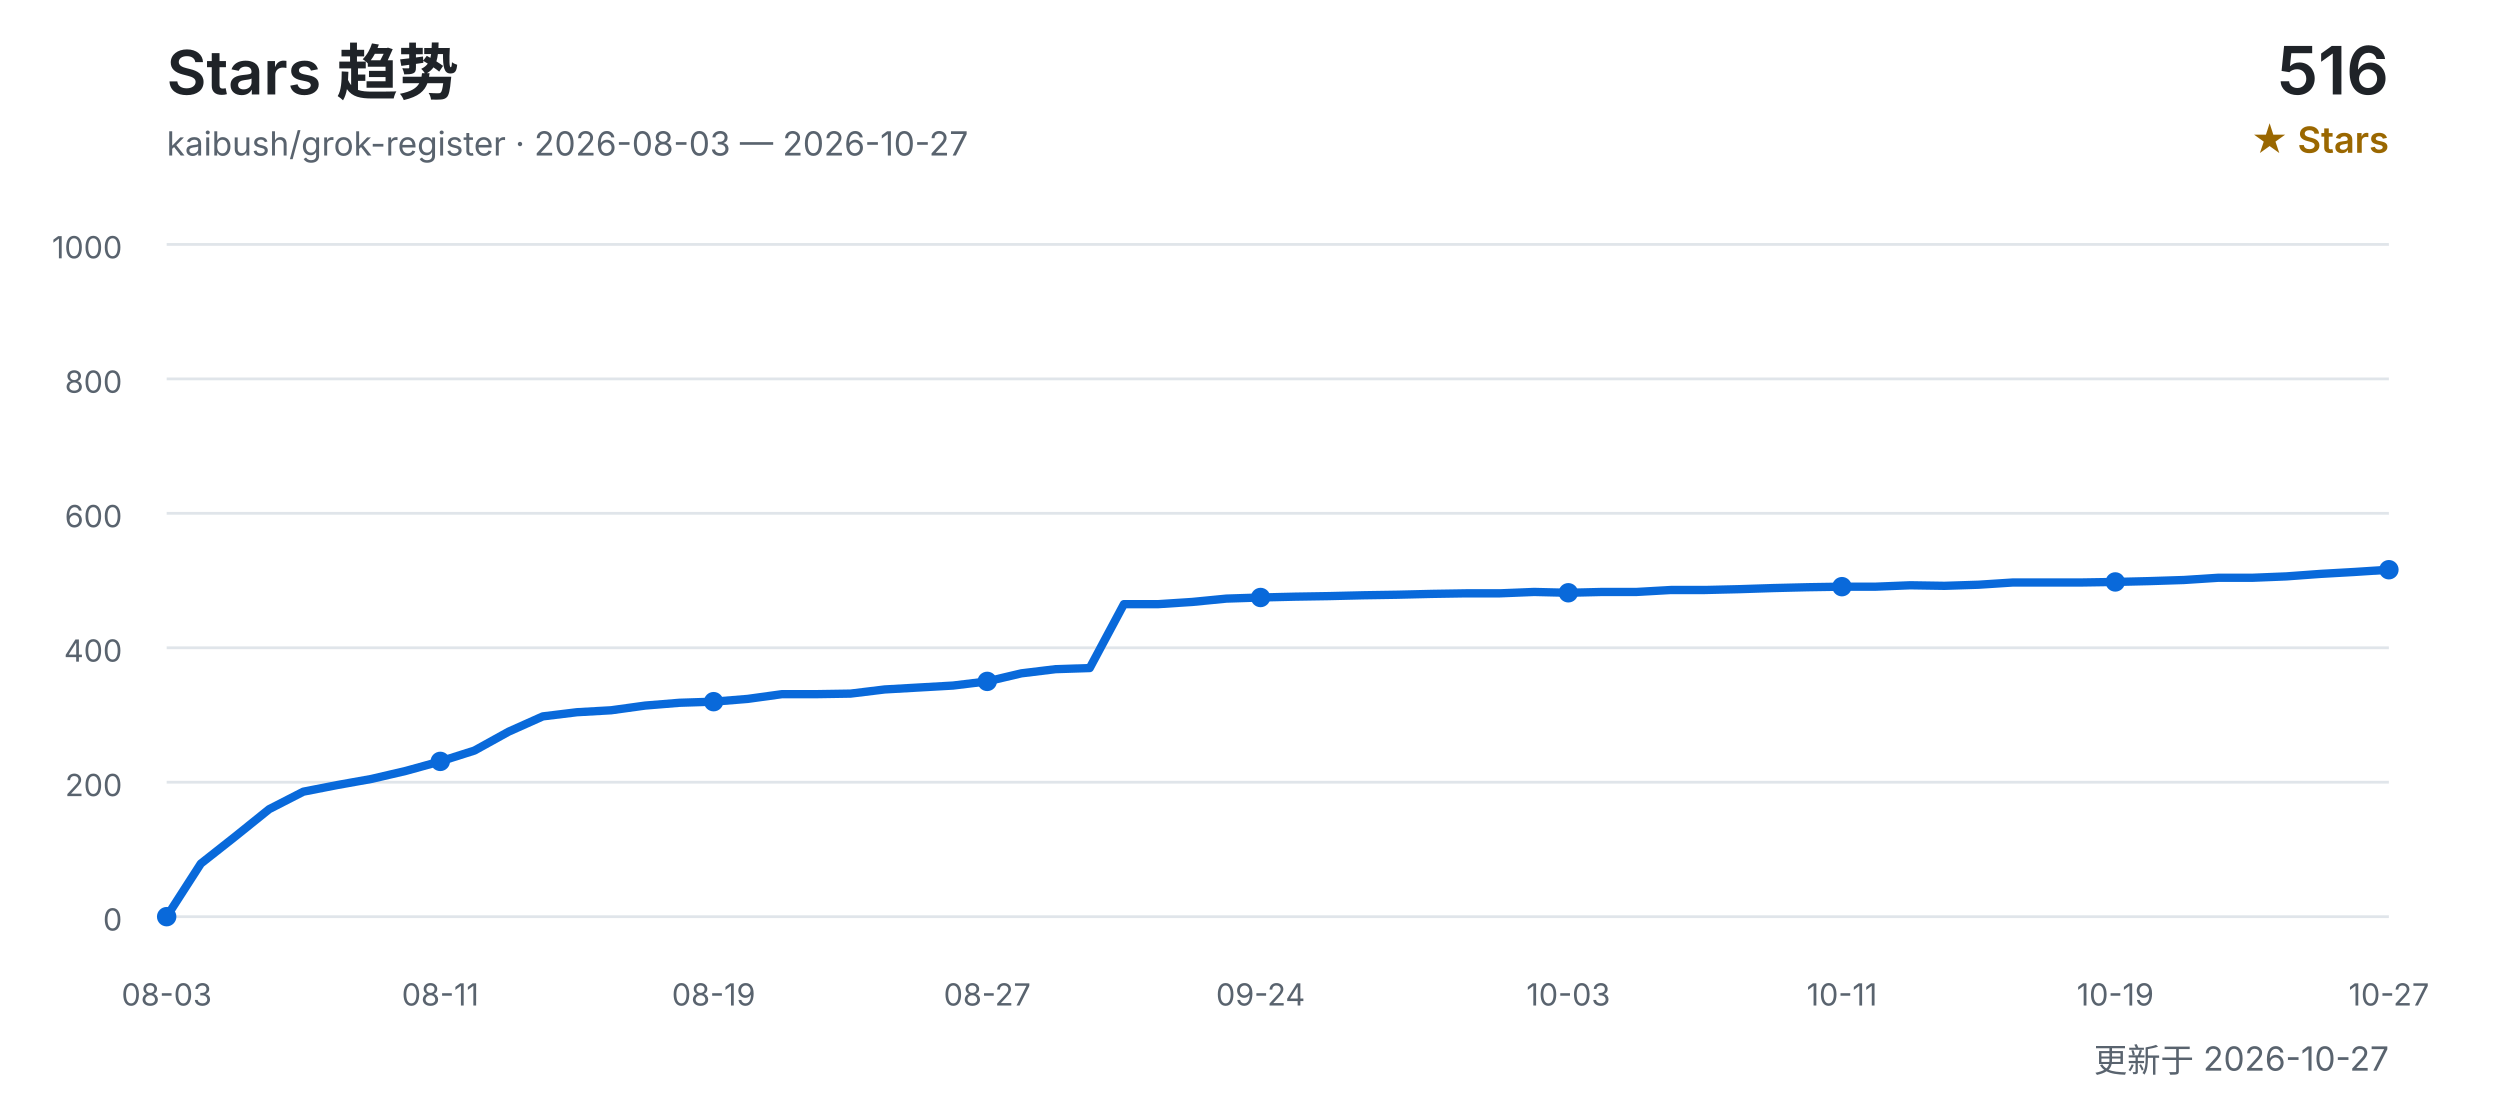
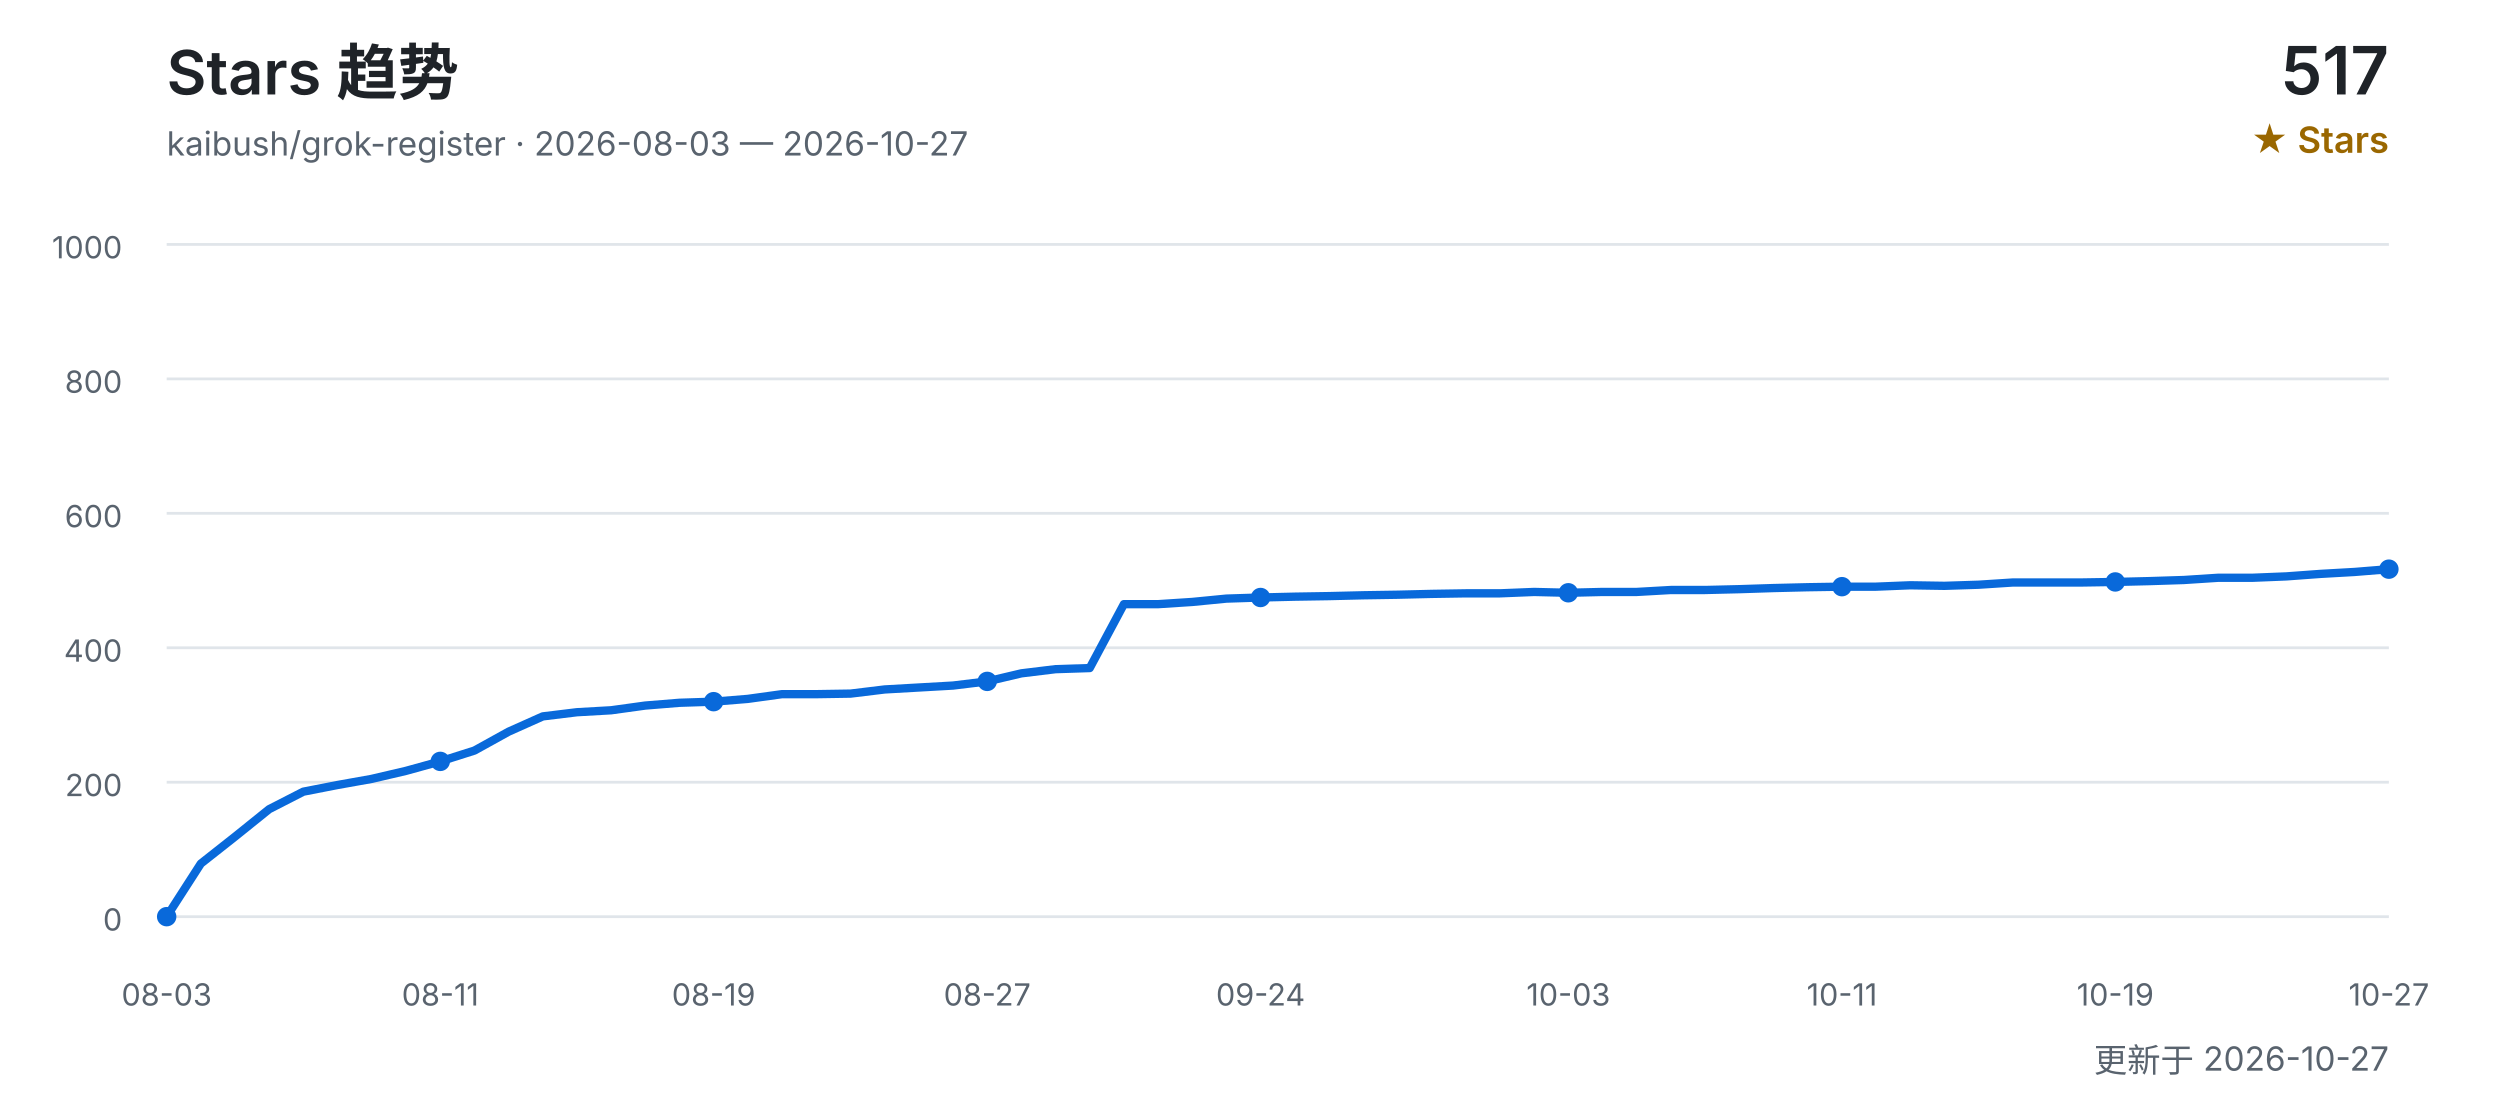
<svg xmlns="http://www.w3.org/2000/svg" width="900" height="400" viewBox="0 0 900 400" role="img" aria-labelledby="title desc">
  <defs>
    <style>
      text { font-family: Inter, "Segoe UI", Arial, "Noto Sans CJK SC", sans-serif; }
      .title { fill: #1f2328; font-size: 22px; font-weight: 600; }
      .subtitle { fill: #59636e; font-size: 12px; }
      .count { fill: #1f2328; font-size: 24px; font-weight: 600; }
      .count-label { fill: #9a6700; font-size: 13px; font-weight: 600; }
      .grid { stroke: #d0d7de; stroke-width: 1; opacity: 0.65; }
      .axis { fill: #59636e; font-size: 11px; }
      .line { fill: none; stroke: #0969da; stroke-width: 3; stroke-linecap: round; stroke-linejoin: round; }
      .point { fill: #0969da; }
    </style>
  </defs>
  <text x="60" y="34" class="title">Stars 趋势</text>
  <text x="60" y="56" class="subtitle">kaibush/grok-register · 2026-08-03 — 2026-10-27</text>
-   <text x="860" y="34" class="count" text-anchor="end">516</text>
+   <text x="860" y="34" class="count" text-anchor="end">517</text>
  <text x="860" y="55" class="count-label" text-anchor="end">★ Stars</text>
  <line x1="60" y1="330.0" x2="860" y2="330.0" class="grid" />
  <text x="44" y="335.0" class="axis" text-anchor="end">0</text>
  <line x1="60" y1="281.6" x2="860" y2="281.6" class="grid" />
  <text x="44" y="286.6" class="axis" text-anchor="end">200</text>
  <line x1="60" y1="233.2" x2="860" y2="233.2" class="grid" />
  <text x="44" y="238.2" class="axis" text-anchor="end">400</text>
  <line x1="60" y1="184.8" x2="860" y2="184.8" class="grid" />
  <text x="44" y="189.8" class="axis" text-anchor="end">600</text>
  <line x1="60" y1="136.4" x2="860" y2="136.4" class="grid" />
  <text x="44" y="141.4" class="axis" text-anchor="end">800</text>
  <line x1="60" y1="88.0" x2="860" y2="88.0" class="grid" />
  <text x="44" y="93.0" class="axis" text-anchor="end">1000</text>
-   <polyline points="60.0,330.0 72.3,310.9 84.6,301.2 96.9,291.3 109.2,285.0 121.5,282.6 133.8,280.4 146.2,277.5 158.5,274.1 170.8,270.2 183.1,263.4 195.4,257.9 207.7,256.4 220.0,255.7 232.3,254.0 244.6,253.0 256.9,252.6 269.2,251.6 281.5,249.9 293.8,249.9 306.2,249.7 318.5,248.2 330.8,247.5 343.1,246.8 355.4,245.3 367.7,242.4 380.0,240.9 392.3,240.5 404.6,217.5 416.9,217.5 429.2,216.7 441.5,215.5 453.8,215.1 466.2,214.8 478.5,214.6 490.8,214.3 503.1,214.1 515.4,213.8 527.7,213.6 540.0,213.6 552.3,213.1 564.6,213.4 576.9,213.1 589.2,213.1 601.5,212.4 613.8,212.4 626.2,212.1 638.5,211.7 650.8,211.4 663.1,211.2 675.4,211.2 687.7,210.7 700.0,210.9 712.3,210.5 724.6,209.7 736.9,209.7 749.2,209.7 761.5,209.5 773.8,209.2 786.2,208.8 798.5,208.0 810.8,208.0 823.1,207.5 835.4,206.6 847.7,205.9 860.0,205.1" class="line" />
+   <polyline points="60.0,330.0 72.3,310.9 84.6,301.2 96.9,291.3 109.2,285.0 121.5,282.6 133.8,280.4 146.2,277.5 158.5,274.1 170.8,270.2 183.1,263.4 195.4,257.9 207.7,256.4 220.0,255.7 232.3,254.0 244.6,253.0 256.9,252.6 269.2,251.6 281.5,249.9 293.8,249.9 306.2,249.7 318.5,248.2 330.8,247.5 343.1,246.8 355.4,245.3 367.7,242.4 380.0,240.9 392.3,240.5 404.6,217.5 416.9,217.5 429.2,216.7 441.5,215.5 453.8,215.1 466.2,214.8 478.5,214.6 490.8,214.3 503.1,214.1 515.4,213.8 527.7,213.6 540.0,213.6 552.3,213.1 564.6,213.4 576.9,213.1 589.2,213.1 601.5,212.4 613.8,212.4 626.2,212.1 638.5,211.7 650.8,211.4 663.1,211.2 675.4,211.2 687.7,210.7 700.0,210.9 712.3,210.5 724.6,209.7 736.9,209.7 749.2,209.7 761.5,209.5 773.8,209.2 786.2,208.8 798.5,208.0 810.8,208.0 823.1,207.5 835.4,206.6 847.7,205.9 860.0,204.9" class="line" />
  <text x="60.0" y="362" class="axis" text-anchor="middle">08-03</text>
  <circle cx="60.0" cy="330.0" r="3.5" class="point" />
  <text x="158.5" y="362" class="axis" text-anchor="middle">08-11</text>
  <circle cx="158.5" cy="274.1" r="3.5" class="point" />
  <text x="256.9" y="362" class="axis" text-anchor="middle">08-19</text>
  <circle cx="256.9" cy="252.6" r="3.5" class="point" />
  <text x="355.4" y="362" class="axis" text-anchor="middle">08-27</text>
  <circle cx="355.4" cy="245.3" r="3.5" class="point" />
  <text x="453.8" y="362" class="axis" text-anchor="middle">09-24</text>
  <circle cx="453.8" cy="215.1" r="3.5" class="point" />
  <text x="564.6" y="362" class="axis" text-anchor="middle">10-03</text>
  <circle cx="564.6" cy="213.4" r="3.5" class="point" />
  <text x="663.1" y="362" class="axis" text-anchor="middle">10-11</text>
  <circle cx="663.1" cy="211.2" r="3.5" class="point" />
  <text x="761.5" y="362" class="axis" text-anchor="middle">10-19</text>
  <circle cx="761.5" cy="209.5" r="3.5" class="point" />
  <text x="860.0" y="362" class="axis" text-anchor="middle">10-27</text>
-   <circle cx="860.0" cy="205.1" r="3.5" class="point" />
+   <circle cx="860.0" cy="204.9" r="3.5" class="point" />
  <text x="860" y="386" class="subtitle" text-anchor="end">更新于 2026-10-27</text>
</svg>
